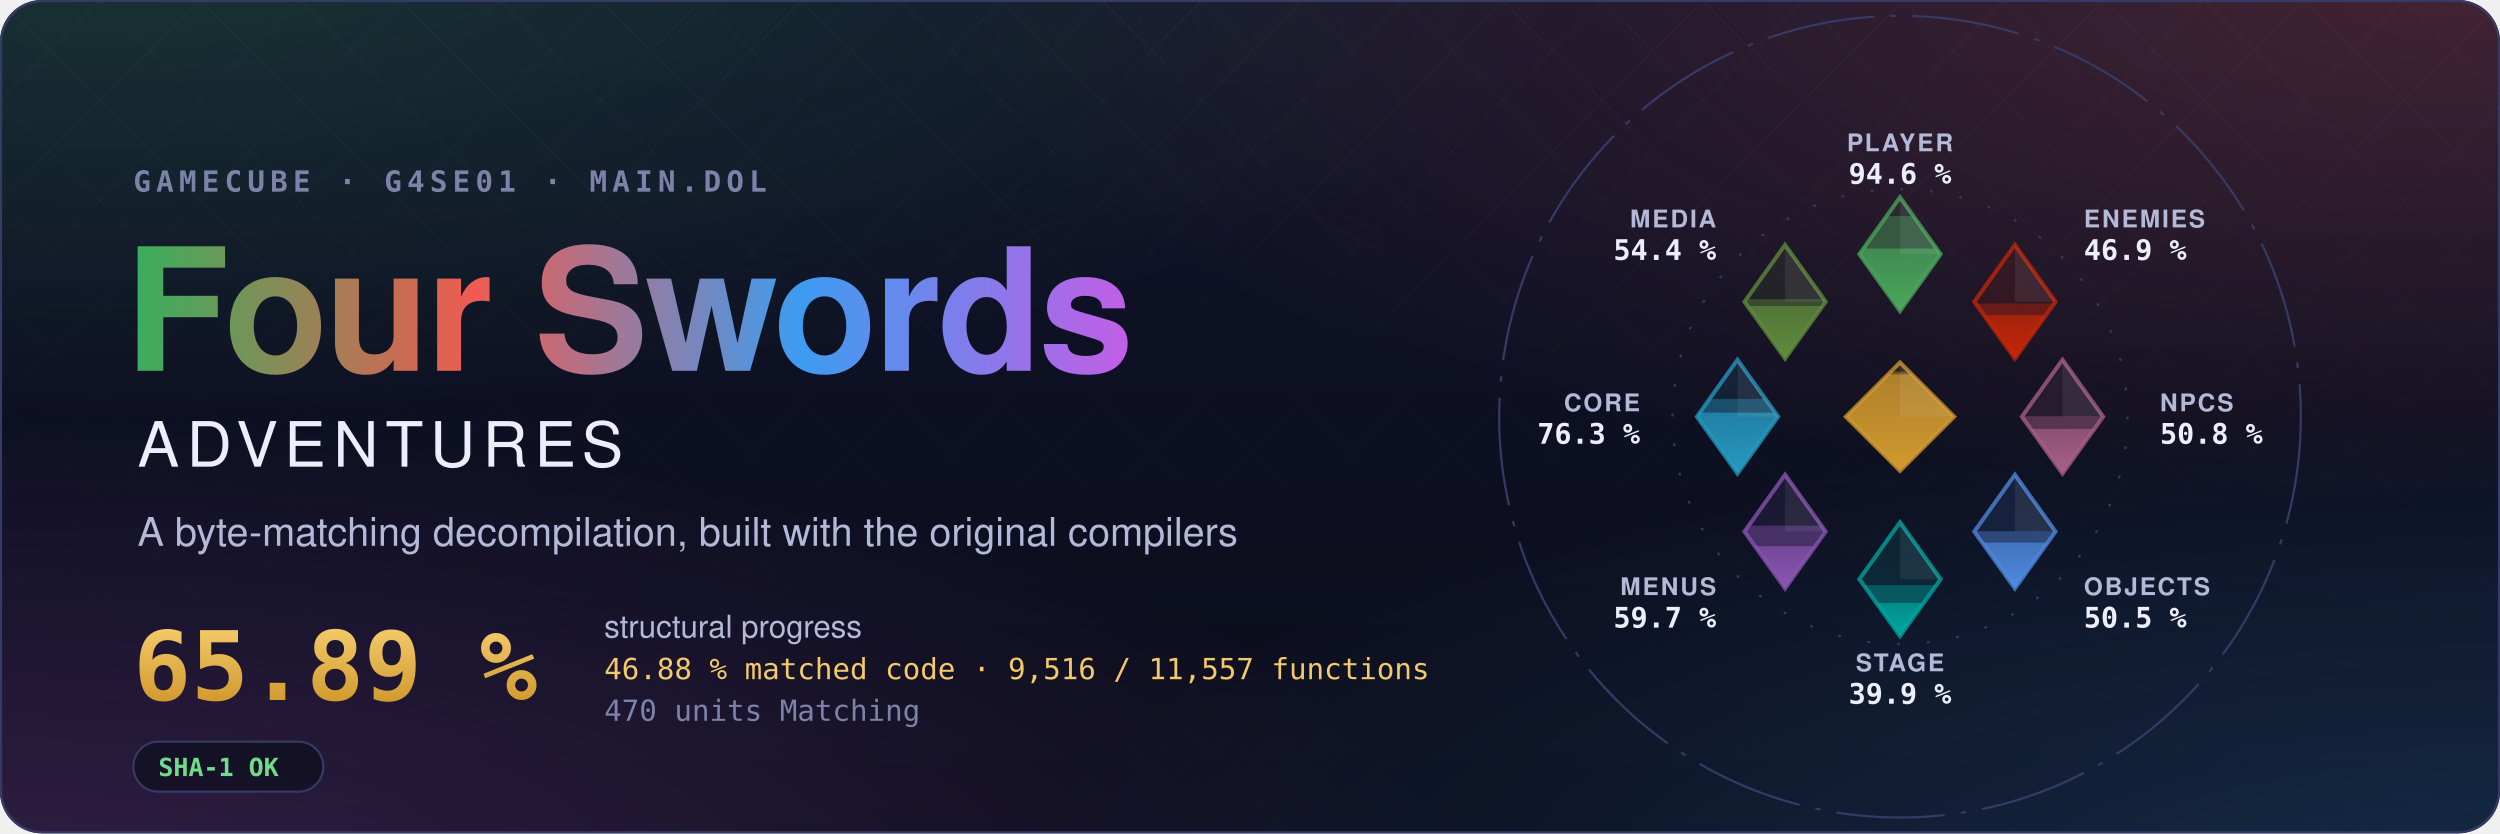
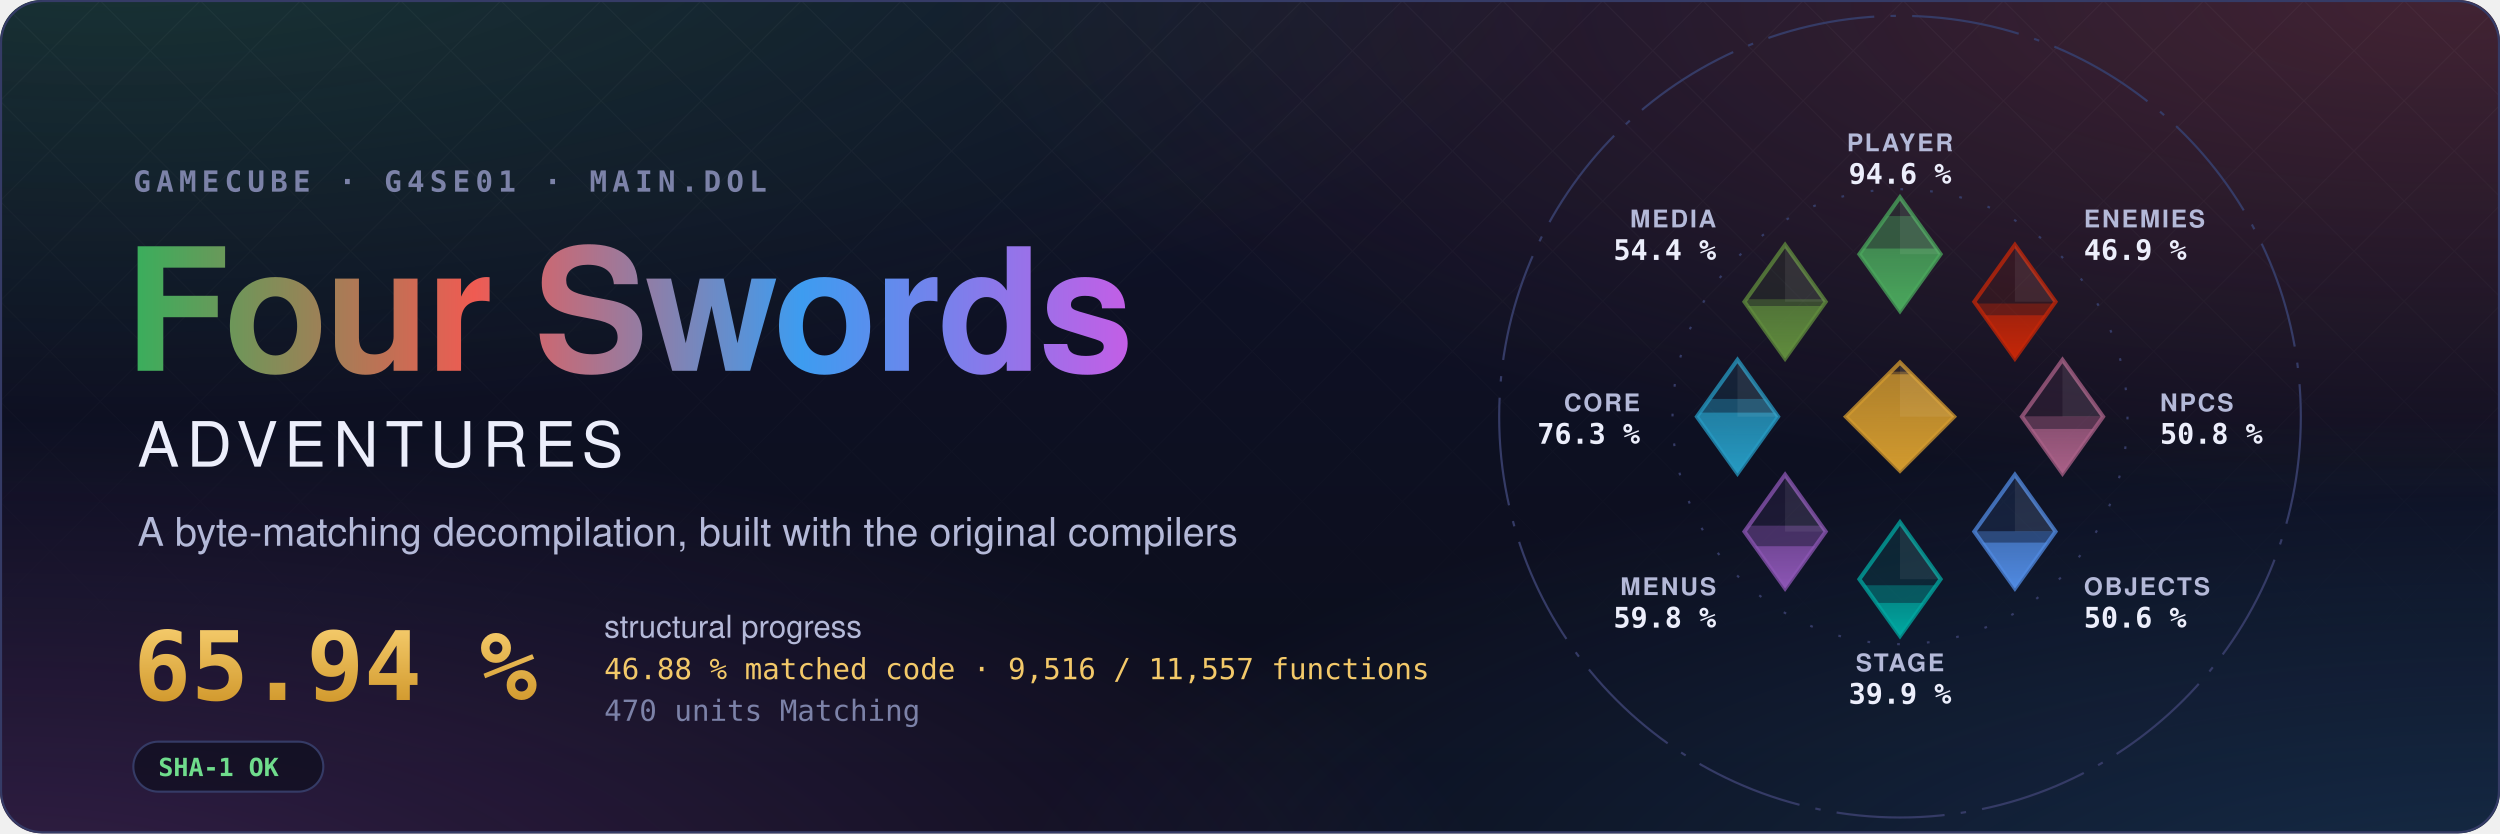
- <svg xmlns="http://www.w3.org/2000/svg" width="1200" height="400" viewBox="0 0 1200 400" role="img" aria-label="Four Swords Adventures decompilation: 65.89 % structural progress, 46.88 % matched code, 9,516 of 11,557 functions">
+ <svg xmlns="http://www.w3.org/2000/svg" width="1200" height="400" viewBox="0 0 1200 400" role="img" aria-label="Four Swords Adventures decompilation: 65.94 % structural progress, 46.88 % matched code, 9,516 of 11,557 functions">
  <style>text { font-family: -apple-system, BlinkMacSystemFont, 'Segoe UI', Helvetica, Arial, sans-serif; } .mono { font-family: ui-monospace, SFMono-Regular, 'SF Mono', Menlo, Consolas, monospace; } .spin { transform-box: fill-box; transform-origin: center; animation: spin 90s linear infinite; } @keyframes spin { to { transform: rotate(360deg); } } .rise { transform-box: fill-box; transform-origin: 50% 100%; animation: rise 1.6s cubic-bezier(.2,.8,.2,1) both; } @keyframes rise { from { transform: scaleY(0); } } @media (prefers-reduced-motion: reduce) { * { animation: none !important; } }</style>
  <defs>
    <radialGradient id="glow0" cx="0.05" cy="-0.1" r="0.6">
      <stop offset="0" stop-color="#3aae5c" stop-opacity="0.22" />
      <stop offset="1" stop-color="#3aae5c" stop-opacity="0" />
    </radialGradient>
    <radialGradient id="glow1" cx="0.98" cy="0.0" r="0.6">
      <stop offset="0" stop-color="#ef5b52" stop-opacity="0.22" />
      <stop offset="1" stop-color="#ef5b52" stop-opacity="0" />
    </radialGradient>
    <radialGradient id="glow2" cx="1.0" cy="1.1" r="0.6">
      <stop offset="0" stop-color="#3d9cf0" stop-opacity="0.22" />
      <stop offset="1" stop-color="#3d9cf0" stop-opacity="0" />
    </radialGradient>
    <radialGradient id="glow3" cx="0.0" cy="1.1" r="0.6">
      <stop offset="0" stop-color="#c35ee6" stop-opacity="0.22" />
      <stop offset="1" stop-color="#c35ee6" stop-opacity="0" />
    </radialGradient>
    <linearGradient id="sky" x1="0" y1="0" x2="0" y2="1">
      <stop offset="0" stop-color="#10132a" />
      <stop offset="1" stop-color="#0b0d1a" />
    </linearGradient>
    <linearGradient id="four" x1="0" y1="0" x2="1" y2="0">
      <stop offset="0" stop-color="#3aae5c" />
      <stop offset="0.34" stop-color="#ef5b52" />
      <stop offset="0.67" stop-color="#3d9cf0" />
      <stop offset="1" stop-color="#c35ee6" />
    </linearGradient>
    <linearGradient id="goldtext" x1="0" y1="0" x2="0" y2="1">
      <stop offset="0" stop-color="#f3c969" />
      <stop offset="1" stop-color="#d29a2e" />
    </linearGradient>
    <pattern id="lattice" width="34" height="34" patternUnits="userSpaceOnUse" patternTransform="rotate(45)">
      <path d="M0 0H34M0 0V34" stroke="#fff" stroke-opacity="0.035" />
    </pattern>
    <linearGradient id="fade" x1="0" y1="0" x2="0" y2="1">
      <stop offset="0" stop-color="#fff" />
      <stop offset="0.8" stop-color="#fff" stop-opacity="0" />
    </linearGradient>
    <mask id="fadeMask">
      <rect width="1200" height="400" fill="url(#fade)" />
    </mask>
    <clipPath id="card">
      <rect width="1200" height="400" rx="20" />
    </clipPath>
  </defs>
  <g clip-path="url(#card)">
    <rect width="1200" height="400" fill="url(#sky)" />
    <rect width="1200" height="400" fill="url(#glow0)" />
    <rect width="1200" height="400" fill="url(#glow1)" />
    <rect width="1200" height="400" fill="url(#glow2)" />
    <rect width="1200" height="400" fill="url(#glow3)" />
    <rect width="1200" height="400" fill="url(#lattice)" mask="url(#fadeMask)" />
  </g>
  <rect x="0.5" y="0.5" width="1199" height="399" rx="20" fill="none" stroke="#353b66" />
  <text x="64" y="92" class="mono" font-size="14" font-weight="600" letter-spacing="0.18em" fill="#7c82a8">GAMECUBE · G4SE01 · MAIN.DOL</text>
  <text x="60" y="178" font-size="82" font-weight="700" letter-spacing="-1.5" fill="url(#four)">Four Swords</text>
  <text x="66" y="224" font-size="30" font-weight="500" letter-spacing="0.12em" fill="#eceefb">ADVENTURES</text>
  <text x="66" y="262" font-size="19" fill="#b4b9d8">A byte-matching decompilation, built with the original compilers</text>
-   <text x="64" y="336" class="mono" font-size="46" font-weight="700" fill="url(#goldtext)">65.89 %</text>
+   <text x="64" y="336" class="mono" font-size="46" font-weight="700" fill="url(#goldtext)">65.94 %</text>
  <text x="290" y="306" font-size="15" fill="#b4b9d8">structural progress</text>
  <text x="290" y="326" class="mono" font-size="14" fill="#f3c969">46.88 % matched code · 9,516 / 11,557 functions</text>
  <text x="290" y="346" class="mono" font-size="14" fill="#7c82a8">470 units Matching</text>
  <g transform="translate(64 356)">
    <rect width="91.2" height="24" rx="12" fill="#0b0d1a" fill-opacity="0.6" stroke="#353b66" />
    <text x="12" y="16.5" class="mono" font-size="12" font-weight="600" fill="#6fdc8c">SHA-1 OK</text>
  </g>
  <defs>
    <clipPath id="ec-player">
      <path d="M0 -81L15 -60L0 -39L-15 -60Z" />
    </clipPath>
    <linearGradient id="eg-player" x1="0" y1="1" x2="0" y2="0">
      <stop offset="0" stop-color="#4aa75c" />
      <stop offset="1" stop-color="#4aa75c" stop-opacity="0.65" />
    </linearGradient>
    <clipPath id="ec-enemies">
      <path d="M42.43 -63.43L57.43 -42.43L42.43 -21.43L27.43 -42.43Z" />
    </clipPath>
    <linearGradient id="eg-enemies" x1="0" y1="1" x2="0" y2="0">
      <stop offset="0" stop-color="#c52607" />
      <stop offset="1" stop-color="#c52607" stop-opacity="0.65" />
    </linearGradient>
    <clipPath id="ec-npcs">
      <path d="M60 -21L75 0L60 21L45 0Z" />
    </clipPath>
    <linearGradient id="eg-npcs" x1="0" y1="1" x2="0" y2="0">
      <stop offset="0" stop-color="#a96087" />
      <stop offset="1" stop-color="#a96087" stop-opacity="0.65" />
    </linearGradient>
    <clipPath id="ec-objects">
      <path d="M42.43 21.43L57.43 42.43L42.43 63.43L27.43 42.43Z" />
    </clipPath>
    <linearGradient id="eg-objects" x1="0" y1="1" x2="0" y2="0">
      <stop offset="0" stop-color="#508ae1" />
      <stop offset="1" stop-color="#508ae1" stop-opacity="0.65" />
    </linearGradient>
    <clipPath id="ec-stage">
      <path d="M0 39L15 60L0 81L-15 60Z" />
    </clipPath>
    <linearGradient id="eg-stage" x1="0" y1="1" x2="0" y2="0">
      <stop offset="0" stop-color="#00a8a1" />
      <stop offset="1" stop-color="#00a8a1" stop-opacity="0.65" />
    </linearGradient>
    <clipPath id="ec-menus">
      <path d="M-42.43 21.43L-27.43 42.43L-42.43 63.43L-57.43 42.43Z" />
    </clipPath>
    <linearGradient id="eg-menus" x1="0" y1="1" x2="0" y2="0">
      <stop offset="0" stop-color="#8c55b4" />
      <stop offset="1" stop-color="#8c55b4" stop-opacity="0.65" />
    </linearGradient>
    <clipPath id="ec-core">
      <path d="M-60 -21L-45 0L-60 21L-75 0Z" />
    </clipPath>
    <linearGradient id="eg-core" x1="0" y1="1" x2="0" y2="0">
      <stop offset="0" stop-color="#269ac2" />
      <stop offset="1" stop-color="#269ac2" stop-opacity="0.65" />
    </linearGradient>
    <clipPath id="ec-media">
      <path d="M-42.43 -63.43L-27.43 -42.43L-42.43 -21.43L-57.43 -42.43Z" />
    </clipPath>
    <linearGradient id="eg-media" x1="0" y1="1" x2="0" y2="0">
      <stop offset="0" stop-color="#608c3d" />
      <stop offset="1" stop-color="#608c3d" stop-opacity="0.65" />
    </linearGradient>
    <clipPath id="ec-libs">
      <path d="M0 -20L20 0L0 20L-20 0Z" />
    </clipPath>
    <linearGradient id="eg-libs" x1="0" y1="1" x2="0" y2="0">
      <stop offset="0" stop-color="#d29a2e" />
      <stop offset="1" stop-color="#d29a2e" stop-opacity="0.65" />
    </linearGradient>
  </defs>
  <g transform="translate(912 200) scale(1.3)">
    <circle class="spin" r="148" fill="none" stroke="#353b66" stroke-width="0.8" stroke-dasharray="40 6 2 6" />
    <circle r="84" fill="none" stroke="#353b66" stroke-width="0.8" stroke-dasharray="1 10" />
    <path d="M0 -81L15 -60L0 -39L-15 -60Z" fill="#4aa75c" fill-opacity="0.12" stroke="#4aa75c" stroke-opacity="0.75" stroke-width="1.5" />
    <g clip-path="url(#ec-player)">
      <rect class="rise" style="animation-delay:0.20s" x="-15.0" y="-74.08" width="30" height="35.08" fill="#4aa75c" fill-opacity="0.38" />
    </g>
    <g clip-path="url(#ec-player)">
      <rect class="rise" style="animation-delay:0.20s" x="-15.0" y="-62.09" width="30" height="23.09" fill="url(#eg-player)" />
    </g>
    <path d="M0.0 -81.0L15.0 -60.0L0.0 -60.0Z" fill="#fff" fill-opacity="0.07" />
    <text x="0.0" y="-98.0" text-anchor="middle" font-size="9" font-weight="600" letter-spacing="0.08em" fill="#b4b9d8">PLAYER</text>
    <text x="0.0" y="-86.0" text-anchor="middle" font-size="10.5" font-weight="700" fill="#eceefb" class="mono">94.6 %</text>
    <path d="M42.43 -63.43L57.43 -42.43L42.43 -21.43L27.43 -42.43Z" fill="#c52607" fill-opacity="0.12" stroke="#c52607" stroke-opacity="0.75" stroke-width="1.5" />
    <g clip-path="url(#ec-enemies)">
      <rect class="rise" style="animation-delay:0.30s" x="27.43" y="-41.77" width="30" height="20.34" fill="#c52607" fill-opacity="0.38" />
    </g>
    <g clip-path="url(#ec-enemies)">
      <rect class="rise" style="animation-delay:0.30s" x="27.43" y="-37.44" width="30" height="16.01" fill="url(#eg-enemies)" />
    </g>
    <path d="M42.43 -63.43L57.43 -42.43L42.43 -42.43Z" fill="#fff" fill-opacity="0.07" />
    <text x="67.88" y="-69.88" text-anchor="start" font-size="9" font-weight="600" letter-spacing="0.08em" fill="#b4b9d8">ENEMIES</text>
    <text x="67.88" y="-57.88" text-anchor="start" font-size="10.5" font-weight="700" fill="#eceefb" class="mono">46.9 %</text>
    <path d="M60 -21L75 0L60 21L45 0Z" fill="#a96087" fill-opacity="0.12" stroke="#a96087" stroke-opacity="0.75" stroke-width="1.5" />
    <g clip-path="url(#ec-npcs)">
      <rect class="rise" style="animation-delay:0.40s" x="45.0" y="-0.16" width="30" height="21.16" fill="#a96087" fill-opacity="0.38" />
    </g>
    <g clip-path="url(#ec-npcs)">
      <rect class="rise" style="animation-delay:0.40s" x="45.0" y="4.52" width="30" height="16.48" fill="url(#eg-npcs)" />
    </g>
    <path d="M60.0 -21.0L75.0 0.0L60.0 0.0Z" fill="#fff" fill-opacity="0.07" />
    <text x="96.0" y="-2.0" text-anchor="start" font-size="9" font-weight="600" letter-spacing="0.08em" fill="#b4b9d8">NPCS</text>
    <text x="96.0" y="10.0" text-anchor="start" font-size="10.5" font-weight="700" fill="#eceefb" class="mono">50.8 %</text>
    <path d="M42.43 21.43L57.43 42.43L42.43 63.43L27.43 42.43Z" fill="#508ae1" fill-opacity="0.12" stroke="#508ae1" stroke-opacity="0.75" stroke-width="1.5" />
    <g clip-path="url(#ec-objects)">
-       <rect class="rise" style="animation-delay:0.50s" x="27.43" y="42.32" width="30" height="21.11" fill="#508ae1" fill-opacity="0.38" />
+       <rect class="rise" style="animation-delay:0.50s" x="27.43" y="42.29" width="30" height="21.14" fill="#508ae1" fill-opacity="0.38" />
    </g>
    <g clip-path="url(#ec-objects)">
      <rect class="rise" style="animation-delay:0.50s" x="27.43" y="46.51" width="30" height="16.92" fill="url(#eg-objects)" />
    </g>
    <path d="M42.43 21.43L57.43 42.43L42.43 42.43Z" fill="#fff" fill-opacity="0.07" />
    <text x="67.88" y="65.88" text-anchor="start" font-size="9" font-weight="600" letter-spacing="0.08em" fill="#b4b9d8">OBJECTS</text>
-     <text x="67.88" y="77.88" text-anchor="start" font-size="10.5" font-weight="700" fill="#eceefb" class="mono">50.5 %</text>
+     <text x="67.88" y="77.88" text-anchor="start" font-size="10.5" font-weight="700" fill="#eceefb" class="mono">50.6 %</text>
    <path d="M0 39L15 60L0 81L-15 60Z" fill="#00a8a1" fill-opacity="0.12" stroke="#00a8a1" stroke-opacity="0.75" stroke-width="1.5" />
    <g clip-path="url(#ec-stage)">
      <rect class="rise" style="animation-delay:0.60s" x="-15.0" y="62.25" width="30" height="18.75" fill="#00a8a1" fill-opacity="0.38" />
    </g>
    <g clip-path="url(#ec-stage)">
      <rect class="rise" style="animation-delay:0.60s" x="-15.0" y="68.78" width="30" height="12.22" fill="url(#eg-stage)" />
    </g>
    <path d="M0.0 39.0L15.0 60.0L0.0 60.0Z" fill="#fff" fill-opacity="0.07" />
    <text x="0.0" y="94.0" text-anchor="middle" font-size="9" font-weight="600" letter-spacing="0.08em" fill="#b4b9d8">STAGE</text>
    <text x="0.0" y="106.0" text-anchor="middle" font-size="10.5" font-weight="700" fill="#eceefb" class="mono">39.9 %</text>
    <path d="M-42.43 21.43L-27.43 42.43L-42.43 63.43L-57.43 42.43Z" fill="#8c55b4" fill-opacity="0.12" stroke="#8c55b4" stroke-opacity="0.75" stroke-width="1.5" />
    <g clip-path="url(#ec-menus)">
-       <rect class="rise" style="animation-delay:0.70s" x="-57.43" y="40.28" width="30" height="23.15" fill="#8c55b4" fill-opacity="0.38" />
+       <rect class="rise" style="animation-delay:0.70s" x="-57.43" y="40.25" width="30" height="23.18" fill="#8c55b4" fill-opacity="0.38" />
    </g>
    <g clip-path="url(#ec-menus)">
      <rect class="rise" style="animation-delay:0.70s" x="-57.43" y="47.83" width="30" height="15.60" fill="url(#eg-menus)" />
    </g>
    <path d="M-42.43 21.43L-27.43 42.43L-42.43 42.43Z" fill="#fff" fill-opacity="0.07" />
    <text x="-67.88" y="65.88" text-anchor="end" font-size="9" font-weight="600" letter-spacing="0.08em" fill="#b4b9d8">MENUS</text>
-     <text x="-67.88" y="77.88" text-anchor="end" font-size="10.5" font-weight="700" fill="#eceefb" class="mono">59.7 %</text>
+     <text x="-67.88" y="77.88" text-anchor="end" font-size="10.5" font-weight="700" fill="#eceefb" class="mono">59.8 %</text>
    <path d="M-60 -21L-45 0L-60 21L-75 0Z" fill="#269ac2" fill-opacity="0.12" stroke="#269ac2" stroke-opacity="0.75" stroke-width="1.5" />
    <g clip-path="url(#ec-core)">
      <rect class="rise" style="animation-delay:0.80s" x="-75.0" y="-6.55" width="30" height="27.55" fill="#269ac2" fill-opacity="0.38" />
    </g>
    <g clip-path="url(#ec-core)">
      <rect class="rise" style="animation-delay:0.80s" x="-75.0" y="-1.49" width="30" height="22.49" fill="url(#eg-core)" />
    </g>
    <path d="M-60.0 -21.0L-45.0 0.0L-60.0 0.0Z" fill="#fff" fill-opacity="0.07" />
    <text x="-96.0" y="-2.0" text-anchor="end" font-size="9" font-weight="600" letter-spacing="0.08em" fill="#b4b9d8">CORE</text>
    <text x="-96.0" y="10.0" text-anchor="end" font-size="10.5" font-weight="700" fill="#eceefb" class="mono">76.3 %</text>
    <path d="M-42.43 -63.43L-27.43 -42.43L-42.43 -21.43L-57.43 -42.43Z" fill="#608c3d" fill-opacity="0.12" stroke="#608c3d" stroke-opacity="0.75" stroke-width="1.5" />
    <g clip-path="url(#ec-media)">
      <rect class="rise" style="animation-delay:0.90s" x="-57.43" y="-43.37" width="30" height="21.94" fill="#608c3d" fill-opacity="0.38" />
    </g>
    <g clip-path="url(#ec-media)">
      <rect class="rise" style="animation-delay:0.90s" x="-57.43" y="-40.87" width="30" height="19.44" fill="url(#eg-media)" />
    </g>
    <path d="M-42.43 -63.43L-27.43 -42.43L-42.43 -42.43Z" fill="#fff" fill-opacity="0.07" />
    <text x="-67.88" y="-69.88" text-anchor="end" font-size="9" font-weight="600" letter-spacing="0.08em" fill="#b4b9d8">MEDIA</text>
    <text x="-67.88" y="-57.88" text-anchor="end" font-size="10.5" font-weight="700" fill="#eceefb" class="mono">54.4 %</text>
    <path d="M0 -20L20 0L0 20L-20 0Z" fill="#d29a2e" fill-opacity="0.12" stroke="#d29a2e" stroke-opacity="0.75" stroke-width="1.5" />
    <g clip-path="url(#ec-libs)">
      <rect class="rise" style="animation-delay:1.00s" x="-20" y="-16.62" width="40" height="36.62" fill="#d29a2e" fill-opacity="0.38" />
    </g>
    <g clip-path="url(#ec-libs)">
      <rect class="rise" style="animation-delay:1.00s" x="-20" y="-15.65" width="40" height="35.65" fill="url(#eg-libs)" />
    </g>
    <path d="M0 -20L20 0L0 0Z" fill="#fff" fill-opacity="0.07" />
  </g>
</svg>
